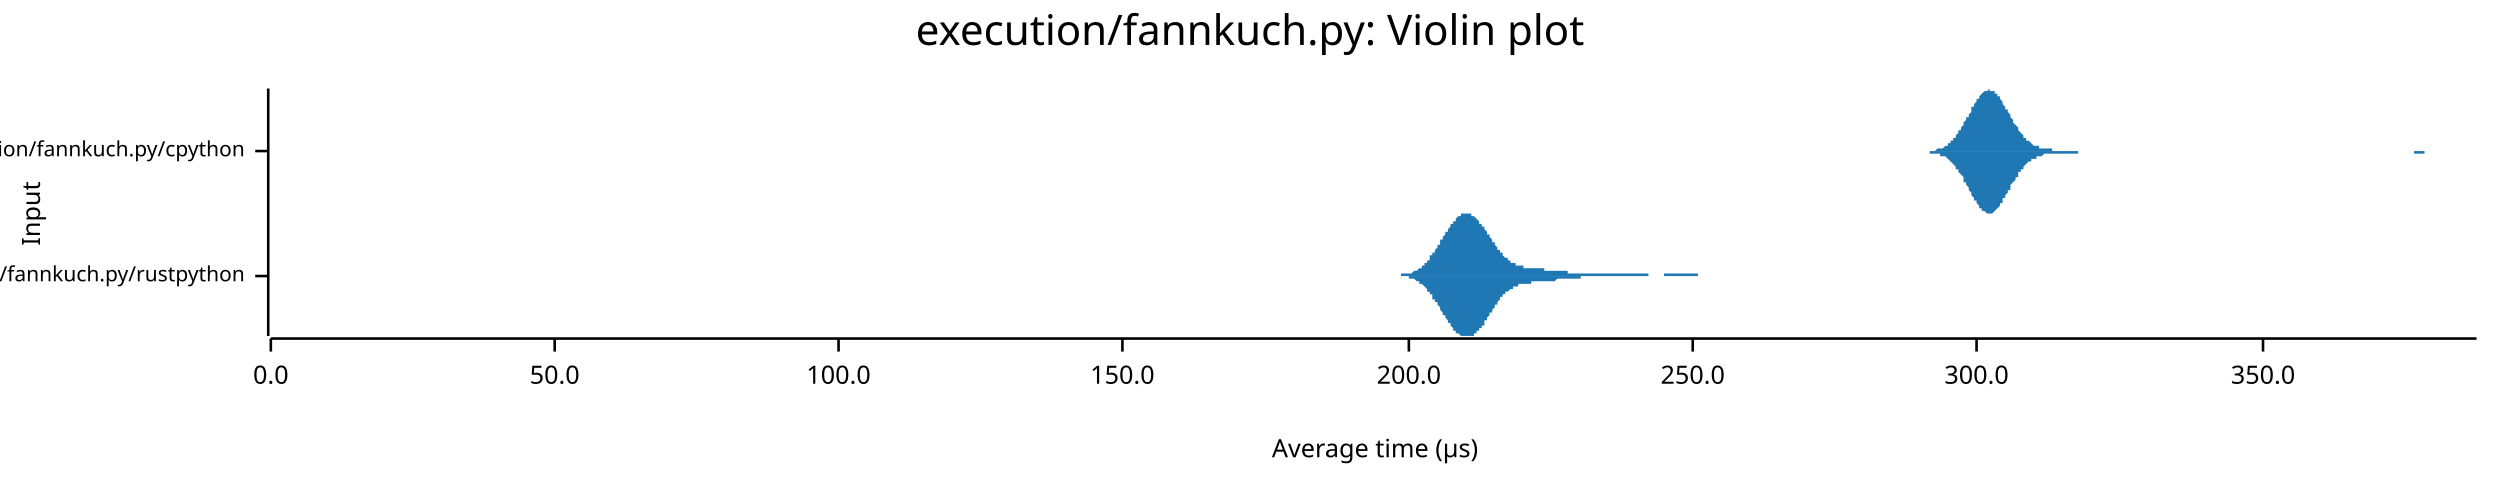
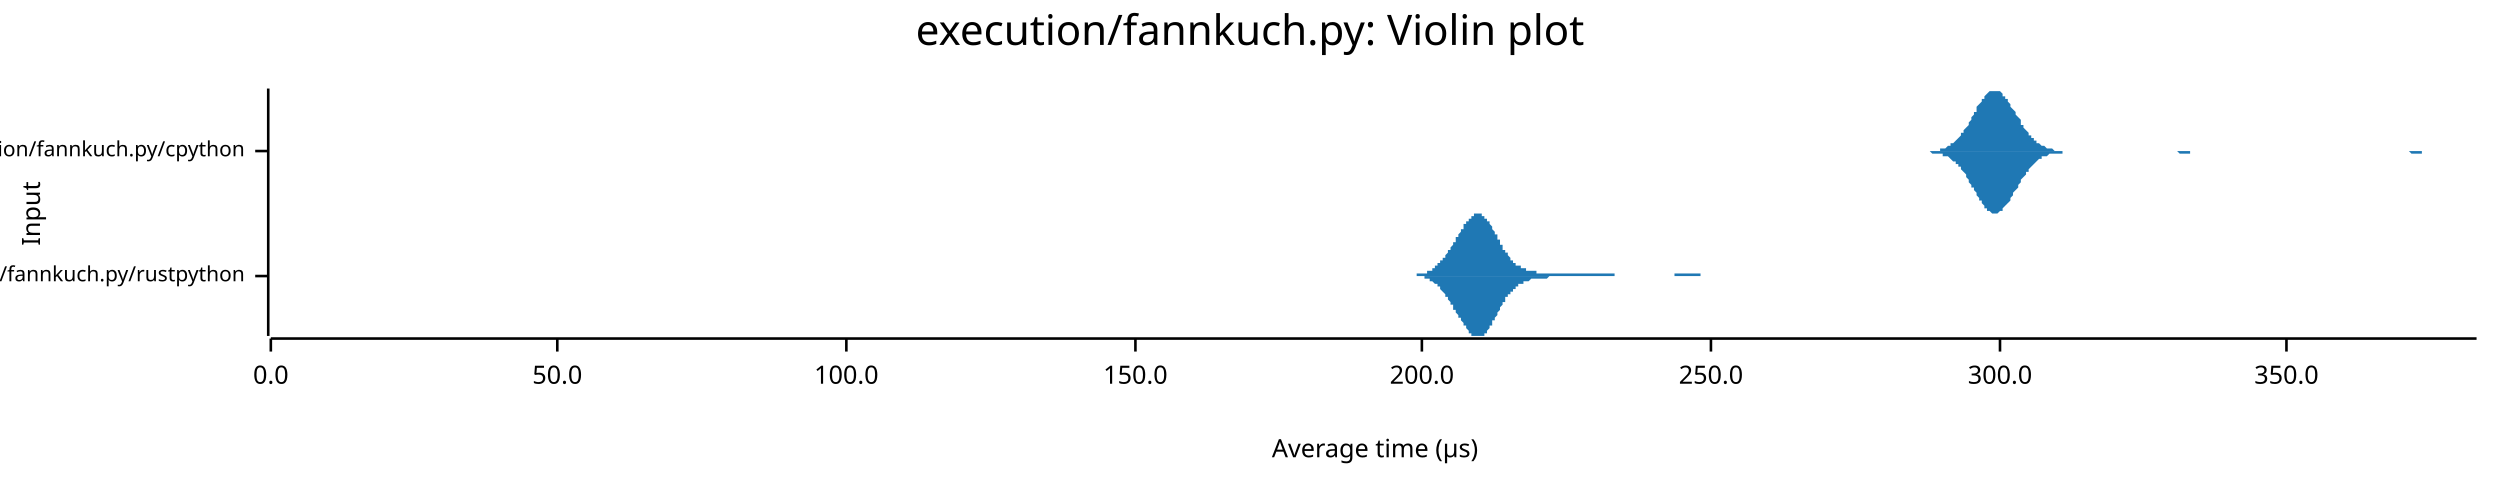
<svg xmlns="http://www.w3.org/2000/svg" width="960" height="186" viewBox="0 0 960 186">
  <text x="480" y="5" dy="0.76em" text-anchor="middle" font-family="sans-serif" font-size="16.129" opacity="1" fill="#000000">
execution/fannkuch.py: Violin plot
</text>
  <text x="8" y="82" dy="0.76em" text-anchor="middle" font-family="sans-serif" font-size="9.677" opacity="1" fill="#000000" transform="rotate(270, 8, 82)">
Input
</text>
  <text x="528" y="178" dy="-0.5ex" text-anchor="middle" font-family="sans-serif" font-size="9.677" opacity="1" fill="#000000">
Average time (µs)
</text>
  <polyline fill="none" opacity="1" stroke="#000000" stroke-width="1" points="103,34 103,129 " />
  <text x="94" y="106" dy="0.5ex" text-anchor="end" font-family="sans-serif" font-size="8.065" opacity="1" fill="#000000">
execution/fannkuch.py/rustpython
</text>
  <polyline fill="none" opacity="1" stroke="#000000" stroke-width="1" points="98,106 103,106 " />
  <text x="94" y="58" dy="0.5ex" text-anchor="end" font-family="sans-serif" font-size="8.065" opacity="1" fill="#000000">
execution/fannkuch.py/cpython
</text>
  <polyline fill="none" opacity="1" stroke="#000000" stroke-width="1" points="98,58 103,58 " />
  <polyline fill="none" opacity="1" stroke="#000000" stroke-width="1" points="104,130 951,130 " />
  <text x="104" y="140" dy="0.76em" text-anchor="middle" font-family="sans-serif" font-size="9.677" opacity="1" fill="#000000">
0.0
</text>
  <polyline fill="none" opacity="1" stroke="#000000" stroke-width="1" points="104,130 104,135 " />
-   <text x="213" y="140" dy="0.76em" text-anchor="middle" font-family="sans-serif" font-size="9.677" opacity="1" fill="#000000">
+   <text x="214" y="140" dy="0.76em" text-anchor="middle" font-family="sans-serif" font-size="9.677" opacity="1" fill="#000000">
50.0
</text>
-   <polyline fill="none" opacity="1" stroke="#000000" stroke-width="1" points="213,130 213,135 " />
-   <text x="322" y="140" dy="0.76em" text-anchor="middle" font-family="sans-serif" font-size="9.677" opacity="1" fill="#000000">
+   <polyline fill="none" opacity="1" stroke="#000000" stroke-width="1" points="214,130 214,135 " />
+   <text x="325" y="140" dy="0.76em" text-anchor="middle" font-family="sans-serif" font-size="9.677" opacity="1" fill="#000000">
100.0
</text>
-   <polyline fill="none" opacity="1" stroke="#000000" stroke-width="1" points="322,130 322,135 " />
-   <text x="431" y="140" dy="0.76em" text-anchor="middle" font-family="sans-serif" font-size="9.677" opacity="1" fill="#000000">
+   <polyline fill="none" opacity="1" stroke="#000000" stroke-width="1" points="325,130 325,135 " />
+   <text x="436" y="140" dy="0.76em" text-anchor="middle" font-family="sans-serif" font-size="9.677" opacity="1" fill="#000000">
150.0
</text>
-   <polyline fill="none" opacity="1" stroke="#000000" stroke-width="1" points="431,130 431,135 " />
-   <text x="541" y="140" dy="0.76em" text-anchor="middle" font-family="sans-serif" font-size="9.677" opacity="1" fill="#000000">
+   <polyline fill="none" opacity="1" stroke="#000000" stroke-width="1" points="436,130 436,135 " />
+   <text x="546" y="140" dy="0.76em" text-anchor="middle" font-family="sans-serif" font-size="9.677" opacity="1" fill="#000000">
200.0
</text>
-   <polyline fill="none" opacity="1" stroke="#000000" stroke-width="1" points="541,130 541,135 " />
-   <text x="650" y="140" dy="0.76em" text-anchor="middle" font-family="sans-serif" font-size="9.677" opacity="1" fill="#000000">
+   <polyline fill="none" opacity="1" stroke="#000000" stroke-width="1" points="546,130 546,135 " />
+   <text x="657" y="140" dy="0.76em" text-anchor="middle" font-family="sans-serif" font-size="9.677" opacity="1" fill="#000000">
250.0
</text>
-   <polyline fill="none" opacity="1" stroke="#000000" stroke-width="1" points="650,130 650,135 " />
-   <text x="759" y="140" dy="0.76em" text-anchor="middle" font-family="sans-serif" font-size="9.677" opacity="1" fill="#000000">
+   <polyline fill="none" opacity="1" stroke="#000000" stroke-width="1" points="657,130 657,135 " />
+   <text x="768" y="140" dy="0.76em" text-anchor="middle" font-family="sans-serif" font-size="9.677" opacity="1" fill="#000000">
300.0
</text>
-   <polyline fill="none" opacity="1" stroke="#000000" stroke-width="1" points="759,130 759,135 " />
-   <text x="869" y="140" dy="0.76em" text-anchor="middle" font-family="sans-serif" font-size="9.677" opacity="1" fill="#000000">
+   <polyline fill="none" opacity="1" stroke="#000000" stroke-width="1" points="768,130 768,135 " />
+   <text x="878" y="140" dy="0.76em" text-anchor="middle" font-family="sans-serif" font-size="9.677" opacity="1" fill="#000000">
350.0
</text>
-   <polyline fill="none" opacity="1" stroke="#000000" stroke-width="1" points="869,130 869,135 " />
-   <polygon opacity="1" fill="#1F78B4" points="533,106 533,106 533,106 534,106 534,106 534,106 534,106 535,106 535,106 535,106 535,106 536,106 536,106 536,106 536,106 537,106 537,106 537,106 538,106 538,106 538,106 538,105 539,105 539,105 539,105 539,105 540,105 540,105 540,105 540,105 541,105 541,105 541,105 541,105 542,105 542,105 542,105 543,104 543,104 543,104 543,104 544,104 544,104 544,104 544,104 545,103 545,103 545,103 545,103 546,103 546,102 546,102 547,102 547,102 547,101 547,101 548,101 548,100 548,100 548,100 549,100 549,99 549,99 549,98 550,98 550,98 550,97 550,97 551,97 551,96 551,96 552,95 552,95 552,94 552,94 553,94 553,93 553,93 553,92 554,92 554,91 554,91 554,91 555,90 555,90 555,89 556,89 556,88 556,88 556,88 557,87 557,87 557,86 557,86 558,86 558,85 558,85 558,85 559,85 559,84 559,84 559,84 560,83 560,83 560,83 561,83 561,83 561,83 561,82 562,82 562,82 562,82 562,82 563,82 563,82 563,82 563,82 564,82 564,82 564,82 564,82 565,82 565,82 565,83 566,83 566,83 566,83 566,83 567,84 567,84 567,84 567,84 568,85 568,85 568,85 568,86 569,86 569,86 569,87 570,87 570,87 570,88 570,88 571,89 571,89 571,89 571,90 572,90 572,91 572,91 572,91 573,92 573,92 573,93 573,93 574,93 574,94 574,94 575,95 575,95 575,95 575,96 576,96 576,96 576,97 576,97 577,97 577,98 577,98 577,98 578,99 578,99 578,99 579,99 579,100 579,100 579,100 580,100 580,100 580,101 580,101 581,101 581,101 581,101 581,101 582,101 582,102 582,102 582,102 583,102 583,102 583,102 584,102 584,102 584,102 584,102 585,102 585,102 585,103 585,103 586,103 586,103 586,103 586,103 587,103 587,103 587,103 587,103 588,103 588,103 588,103 589,103 589,103 589,103 589,103 590,103 590,103 590,103 590,103 591,103 591,103 591,103 591,103 592,103 592,103 592,103 593,103 593,104 593,104 593,104 594,104 594,104 594,104 594,104 595,104 595,104 595,104 595,104 596,104 596,104 596,104 596,104 597,104 597,104 597,104 598,104 598,104 598,104 598,104 599,104 599,104 599,104 599,104 600,104 600,104 600,104 600,104 601,104 601,104 601,104 602,104 602,104 602,105 602,105 603,105 603,105 603,105 603,105 604,105 604,105 604,105 604,105 605,105 605,105 605,105 605,105 606,105 606,105 606,105 607,105 607,105 607,105 607,105 608,105 608,105 608,105 608,105 609,105 609,105 609,105 609,105 610,105 610,105 610,105 610,105 611,105 611,105 611,105 612,105 612,105 612,105 612,105 613,105 613,105 613,105 613,105 614,105 614,105 614,105 614,105 615,105 615,105 615,105 616,105 616,105 616,105 616,105 617,105 617,105 617,105 617,105 618,105 618,105 618,105 618,105 619,105 619,105 619,105 619,105 620,105 620,105 620,105 621,105 621,105 621,105 621,105 622,105 622,105 622,105 622,105 623,105 623,105 623,105 623,105 624,105 624,105 624,105 625,105 625,105 625,105 625,105 626,105 626,105 626,105 626,105 627,105 627,105 627,105 627,105 628,105 628,105 628,105 628,105 629,105 629,105 629,105 630,105 630,105 630,105 630,105 631,105 631,105 631,105 631,105 632,105 632,105 632,105 632,105 633,105 633,105 633,105 633,106 634,106 634,106 634,106 635,106 635,106 635,106 635,106 636,106 636,106 636,106 636,106 637,106 637,106 637,106 637,106 638,106 638,106 638,106 639,106 639,106 639,106 639,105 640,105 640,105 640,105 640,105 641,105 641,105 641,105 641,105 642,105 642,105 642,105 642,105 643,105 643,105 643,105 644,105 644,105 644,105 644,105 645,105 645,105 645,105 645,105 646,105 646,105 646,105 646,105 647,105 647,105 647,105 648,105 648,105 648,105 648,105 649,105 649,105 649,105 649,105 650,105 650,105 650,105 650,105 651,105 651,105 651,105 651,105 652,105 652,105 652,106 653,106 653,106 653,106 653,106 654,106 654,106 654,106 654,106 655,106 655,106 655,106 655,106 656,106 656,106 656,106 656,106 657,106 657,106 657,106 658,106 658,106 658,106 658,106 659,106 659,106 659,106 659,106 660,106 660,106 660,106 660,106 661,106 661,106 661,106 662,106 662,106 662,106 662,106 663,106 663,106 663,106 663,106 664,106 664,106 664,106 664,106 665,106 665,106 533,106 " />
-   <polygon opacity="1" fill="#1F78B4" points="533,106 533,106 533,106 534,106 534,106 534,106 534,106 535,106 535,106 535,106 535,106 536,106 536,106 536,106 536,106 537,106 537,106 537,106 538,106 538,106 538,106 538,106 539,106 539,106 539,106 539,106 540,106 540,106 540,106 540,106 541,106 541,107 541,107 541,107 542,107 542,107 542,107 543,107 543,107 543,107 543,107 544,108 544,108 544,108 544,108 545,108 545,108 545,109 545,109 546,109 546,109 546,109 547,110 547,110 547,110 547,110 548,111 548,111 548,111 548,112 549,112 549,112 549,113 549,113 550,113 550,114 550,114 550,115 551,115 551,115 551,116 552,116 552,117 552,117 552,117 553,118 553,118 553,119 553,119 554,120 554,120 554,121 554,121 555,121 555,122 555,122 556,123 556,123 556,123 556,124 557,124 557,125 557,125 557,125 558,126 558,126 558,126 558,127 559,127 559,127 559,128 559,128 560,128 560,128 560,128 561,129 561,129 561,129 561,129 562,129 562,129 562,129 562,129 563,129 563,129 563,129 563,129 564,129 564,129 564,129 564,129 565,129 565,129 565,129 566,129 566,129 566,128 566,128 567,128 567,128 567,127 567,127 568,127 568,127 568,126 568,126 569,126 569,125 569,125 570,125 570,124 570,124 570,123 571,123 571,123 571,122 571,122 572,121 572,121 572,121 572,120 573,120 573,119 573,119 573,119 574,118 574,118 574,117 575,117 575,117 575,116 575,116 576,115 576,115 576,115 576,114 577,114 577,114 577,114 577,113 578,113 578,113 578,112 579,112 579,112 579,112 579,112 580,111 580,111 580,111 580,111 581,111 581,110 581,110 581,110 582,110 582,110 582,110 582,110 583,110 583,110 583,109 584,109 584,109 584,109 584,109 585,109 585,109 585,109 585,109 586,109 586,109 586,109 586,109 587,109 587,109 587,109 587,109 588,109 588,109 588,108 589,108 589,108 589,108 589,108 590,108 590,108 590,108 590,108 591,108 591,108 591,108 591,108 592,108 592,108 592,108 593,108 593,108 593,108 593,108 594,108 594,108 594,108 594,108 595,108 595,108 595,108 595,108 596,108 596,108 596,108 596,108 597,108 597,108 597,108 598,107 598,107 598,107 598,107 599,107 599,107 599,107 599,107 600,107 600,107 600,107 600,107 601,107 601,107 601,107 602,107 602,107 602,107 602,107 603,107 603,107 603,107 603,107 604,107 604,107 604,107 604,107 605,107 605,107 605,107 605,107 606,107 606,107 606,107 607,107 607,107 607,107 607,106 608,106 608,106 608,106 608,106 609,106 609,106 609,106 609,106 610,106 610,106 610,106 610,106 611,106 611,106 611,106 612,106 612,106 612,106 612,106 613,106 613,106 613,106 613,106 614,106 614,106 614,106 614,106 615,106 615,106 615,106 616,106 616,106 616,106 616,106 617,106 617,106 617,106 617,106 618,106 618,106 618,106 618,106 619,106 619,106 619,106 619,106 620,106 620,106 620,106 621,106 621,106 621,106 621,106 622,106 622,106 622,106 622,106 623,106 623,106 623,106 623,106 624,106 624,106 624,106 625,106 625,106 625,106 625,106 626,106 626,106 626,106 626,106 627,106 627,106 627,106 627,106 628,106 628,106 628,106 628,106 629,106 629,106 629,106 630,106 630,106 630,106 630,106 631,106 631,106 631,106 631,106 632,106 632,106 632,106 632,106 633,106 633,106 633,106 633,106 634,106 634,106 634,106 635,106 635,106 635,106 635,106 636,106 636,106 636,106 636,106 637,106 637,106 637,106 637,106 638,106 638,106 638,106 639,106 639,106 639,106 639,106 640,106 640,106 640,106 640,106 641,106 641,106 641,106 641,106 642,106 642,106 642,106 642,106 643,106 643,106 643,106 644,106 644,106 644,106 644,106 645,106 645,106 645,106 645,106 646,106 646,106 646,106 646,106 647,106 647,106 647,106 648,106 648,106 648,106 648,106 649,106 649,106 649,106 649,106 650,106 650,106 650,106 650,106 651,106 651,106 651,106 651,106 652,106 652,106 652,106 653,106 653,106 653,106 653,106 654,106 654,106 654,106 654,106 655,106 655,106 655,106 655,106 656,106 656,106 656,106 656,106 657,106 657,106 657,106 658,106 658,106 658,106 658,106 659,106 659,106 659,106 659,106 660,106 660,106 660,106 660,106 661,106 661,106 661,106 662,106 662,106 662,106 662,106 663,106 663,106 663,106 663,106 664,106 664,106 664,106 664,106 665,106 665,106 533,106 " />
-   <polygon opacity="1" fill="#1F78B4" points="737,58 738,58 738,58 739,58 739,58 739,58 740,58 740,58 741,58 741,58 742,58 742,58 742,58 743,58 743,58 744,57 744,57 745,57 745,57 745,57 746,57 746,57 747,56 747,56 748,56 748,55 748,55 749,55 749,54 750,54 750,53 751,53 751,52 751,52 752,51 752,50 753,50 753,49 754,48 754,48 754,47 755,46 755,45 756,45 756,44 757,43 757,42 757,41 758,41 758,40 759,39 759,38 760,38 760,37 760,37 761,36 761,36 762,35 762,35 763,35 763,35 763,35 764,34 764,35 765,35 765,35 766,35 766,35 766,36 767,36 767,37 768,37 768,38 769,39 769,39 769,40 770,41 770,42 771,42 771,43 772,44 772,45 772,45 773,46 773,47 774,48 774,48 775,49 775,50 775,50 776,51 776,51 777,52 777,52 777,53 778,53 778,54 779,54 779,54 780,55 780,55 780,55 781,56 781,56 782,56 782,56 783,56 783,57 783,57 784,57 784,57 785,57 785,57 786,57 786,57 786,57 787,57 787,57 788,57 788,58 789,58 789,58 789,58 790,58 790,58 791,58 791,58 792,58 792,58 792,58 793,58 793,58 794,58 794,58 795,58 795,58 795,58 796,58 796,58 797,58 797,58 798,58 798,58 798,58 799,58 799,58 800,58 800,58 801,58 801,58 801,58 802,58 802,58 803,58 803,58 804,58 804,58 804,58 805,58 805,58 806,58 806,58 807,58 807,58 807,58 808,58 808,58 809,58 809,58 810,58 810,58 810,58 811,58 811,58 812,58 812,58 813,58 813,58 813,58 814,58 814,58 815,58 815,58 816,58 816,58 816,58 817,58 817,58 818,58 818,58 819,58 819,58 819,58 820,58 820,58 821,58 821,58 821,58 822,58 822,58 823,58 823,58 824,58 824,58 824,58 825,58 825,58 826,58 826,58 827,58 827,58 827,58 828,58 828,58 829,58 829,58 830,58 830,58 830,58 831,58 831,58 832,58 832,58 833,58 833,58 833,58 834,58 834,58 835,58 835,58 836,58 836,58 836,58 837,58 837,58 838,58 838,58 839,58 839,58 839,58 840,58 840,58 841,58 841,58 842,58 842,58 842,58 843,58 843,58 844,58 844,58 845,58 845,58 845,58 846,58 846,58 847,58 847,58 848,58 848,58 848,58 849,58 849,58 850,58 850,58 851,58 851,58 851,58 852,58 852,58 853,58 853,58 854,58 854,58 854,58 855,58 855,58 856,58 856,58 857,58 857,58 857,58 858,58 858,58 859,58 859,58 860,58 860,58 860,58 861,58 861,58 862,58 862,58 863,58 863,58 863,58 864,58 864,58 865,58 865,58 865,58 866,58 866,58 867,58 867,58 868,58 868,58 868,58 869,58 869,58 870,58 870,58 871,58 871,58 871,58 872,58 872,58 873,58 873,58 874,58 874,58 874,58 875,58 875,58 876,58 876,58 877,58 877,58 877,58 878,58 878,58 879,58 879,58 880,58 880,58 880,58 881,58 881,58 882,58 882,58 883,58 883,58 883,58 884,58 884,58 885,58 885,58 886,58 886,58 886,58 887,58 887,58 888,58 888,58 889,58 889,58 889,58 890,58 890,58 891,58 891,58 892,58 892,58 892,58 893,58 893,58 894,58 894,58 895,58 895,58 895,58 896,58 896,58 897,58 897,58 898,58 898,58 898,58 899,58 899,58 900,58 900,58 901,58 901,58 901,58 902,58 902,58 903,58 903,58 904,58 904,58 904,58 905,58 905,58 906,58 906,58 907,58 907,58 907,58 908,58 908,58 909,58 909,58 909,58 910,58 910,58 911,58 911,58 912,58 912,58 912,58 913,58 913,58 914,58 914,58 915,58 915,58 915,58 916,58 916,58 917,58 917,58 918,58 918,58 918,58 919,58 919,58 920,58 920,58 921,58 921,58 921,58 922,58 922,58 923,58 923,58 924,58 924,58 924,58 925,58 925,58 926,58 926,58 927,58 927,58 927,58 928,58 928,58 929,58 929,58 930,58 930,58 930,58 931,58 931,58 932,58 932,58 933,58 933,58 933,58 934,58 934,58 935,58 935,58 936,58 936,58 936,58 937,58 937,58 938,58 938,58 939,58 939,58 939,58 940,58 940,58 941,58 941,58 942,58 942,58 942,58 943,58 943,58 944,58 944,58 945,58 945,58 945,58 946,58 946,58 947,58 947,58 948,58 948,58 948,58 949,58 949,58 950,58 950,58 951,58 951,58 737,58 " />
-   <polygon opacity="1" fill="#1F78B4" points="737,58 738,58 738,58 739,58 739,58 739,58 740,58 740,58 741,58 741,59 742,59 742,59 742,59 743,59 743,59 744,59 744,59 745,59 745,59 745,60 746,60 746,60 747,60 747,60 748,61 748,61 748,61 749,62 749,62 750,63 750,63 751,64 751,64 751,65 752,65 752,66 753,67 753,67 754,68 754,69 754,70 755,70 755,71 756,72 756,73 757,74 757,74 757,75 758,76 758,77 759,77 759,78 760,79 760,79 760,80 761,80 761,81 762,81 762,81 763,82 763,82 763,82 764,82 764,82 765,82 765,82 766,81 766,81 766,81 767,80 767,80 768,79 768,78 769,78 769,77 769,76 770,76 770,75 771,74 771,73 772,73 772,72 772,71 773,70 773,70 774,69 774,68 775,68 775,67 775,66 776,66 776,65 777,65 777,64 777,64 778,63 778,63 779,62 779,62 780,62 780,61 780,61 781,61 781,61 782,61 782,60 783,60 783,60 783,60 784,60 784,60 785,59 785,59 786,59 786,59 786,59 787,59 787,59 788,59 788,59 789,59 789,59 789,59 790,59 790,59 791,59 791,59 792,59 792,59 792,59 793,59 793,59 794,59 794,59 795,59 795,59 795,59 796,59 796,59 797,59 797,59 798,59 798,58 798,58 799,58 799,58 800,58 800,58 801,58 801,58 801,58 802,58 802,58 803,58 803,58 804,58 804,58 804,58 805,58 805,58 806,58 806,58 807,58 807,58 807,58 808,58 808,58 809,58 809,58 810,58 810,58 810,58 811,58 811,58 812,58 812,58 813,58 813,58 813,58 814,58 814,58 815,58 815,58 816,58 816,58 816,58 817,58 817,58 818,58 818,58 819,58 819,58 819,58 820,58 820,58 821,58 821,58 821,58 822,58 822,58 823,58 823,58 824,58 824,58 824,58 825,58 825,58 826,58 826,58 827,58 827,58 827,58 828,58 828,58 829,58 829,58 830,58 830,58 830,58 831,58 831,58 832,58 832,58 833,58 833,58 833,58 834,58 834,58 835,58 835,58 836,58 836,58 836,58 837,58 837,58 838,58 838,58 839,58 839,58 839,58 840,58 840,58 841,58 841,58 842,58 842,58 842,58 843,58 843,58 844,58 844,58 845,58 845,58 845,58 846,58 846,58 847,58 847,58 848,58 848,58 848,58 849,58 849,58 850,58 850,58 851,58 851,58 851,58 852,58 852,58 853,58 853,58 854,58 854,58 854,58 855,58 855,58 856,58 856,58 857,58 857,58 857,58 858,58 858,58 859,58 859,58 860,58 860,58 860,58 861,58 861,58 862,58 862,58 863,58 863,58 863,58 864,58 864,58 865,58 865,58 865,58 866,58 866,58 867,58 867,58 868,58 868,58 868,58 869,58 869,58 870,58 870,58 871,58 871,58 871,58 872,58 872,58 873,58 873,58 874,58 874,58 874,58 875,58 875,58 876,58 876,58 877,58 877,58 877,58 878,58 878,58 879,58 879,58 880,58 880,58 880,58 881,58 881,58 882,58 882,58 883,58 883,58 883,58 884,58 884,58 885,58 885,58 886,58 886,58 886,58 887,58 887,58 888,58 888,58 889,58 889,58 889,58 890,58 890,58 891,58 891,58 892,58 892,58 892,58 893,58 893,58 894,58 894,58 895,58 895,58 895,58 896,58 896,58 897,58 897,58 898,58 898,58 898,58 899,58 899,58 900,58 900,58 901,58 901,58 901,58 902,58 902,58 903,58 903,58 904,58 904,58 904,58 905,58 905,58 906,58 906,58 907,58 907,58 907,58 908,58 908,58 909,58 909,58 909,58 910,58 910,58 911,58 911,58 912,58 912,58 912,58 913,58 913,58 914,58 914,58 915,58 915,58 915,58 916,58 916,58 917,58 917,58 918,58 918,58 918,58 919,58 919,58 920,58 920,58 921,58 921,58 921,58 922,58 922,58 923,58 923,58 924,58 924,58 924,58 925,58 925,58 926,58 926,58 927,58 927,59 927,59 928,59 928,59 929,59 929,59 930,59 930,59 930,59 931,59 931,58 932,58 932,58 933,58 933,58 933,58 934,58 934,58 935,58 935,58 936,58 936,58 936,58 937,58 937,58 938,58 938,58 939,58 939,58 939,58 940,58 940,58 941,58 941,58 942,58 942,58 942,58 943,58 943,58 944,58 944,58 945,58 945,58 945,58 946,58 946,58 947,58 947,58 948,58 948,58 948,58 949,58 949,58 950,58 950,58 951,58 951,58 737,58 " />
+   <polyline fill="none" opacity="1" stroke="#000000" stroke-width="1" points="878,130 878,135 " />
+   <polygon opacity="1" fill="#1F78B4" points="539,106 539,106 539,106 539,106 540,106 540,106 540,106 540,106 541,106 541,106 541,106 541,106 542,106 542,106 542,106 542,106 543,106 543,106 543,106 543,106 544,106 544,106 544,105 544,105 545,105 545,105 545,105 545,105 546,105 546,105 546,105 546,105 547,105 547,105 547,105 547,105 548,105 548,105 548,104 548,104 549,104 549,104 549,104 549,104 550,104 550,104 550,103 550,103 551,103 551,103 551,103 551,102 552,102 552,102 552,102 552,101 553,101 553,101 553,101 553,100 554,100 554,100 554,99 554,99 555,99 555,98 555,98 555,98 556,97 556,97 556,97 556,96 557,96 557,95 557,95 557,95 558,94 558,94 558,93 558,93 559,93 559,92 559,92 559,91 560,91 560,90 560,90 560,90 561,89 561,89 561,88 561,88 562,88 562,87 562,87 562,86 563,86 563,86 563,85 563,85 564,85 564,84 564,84 564,84 565,84 565,83 565,83 565,83 566,83 566,83 566,82 566,82 567,82 567,82 567,82 567,82 568,82 568,82 568,82 568,82 569,82 569,82 569,82 569,83 570,83 570,83 570,83 570,84 571,84 571,84 571,84 571,85 572,85 572,86 572,86 572,86 573,87 573,87 573,88 573,88 574,89 574,89 574,90 574,90 575,90 575,91 575,91 575,92 576,92 576,93 576,93 576,94 577,94 577,95 577,95 577,96 578,96 578,96 578,97 578,97 579,97 579,98 579,98 579,98 580,99 580,99 580,99 580,100 581,100 581,100 581,100 581,101 582,101 582,101 582,101 582,102 583,102 583,102 583,102 583,102 584,102 584,103 584,103 584,103 585,103 585,103 585,103 585,103 586,103 586,103 586,104 586,104 587,104 587,104 587,104 587,104 588,104 588,104 588,104 588,104 589,104 589,104 589,104 589,104 590,104 590,104 590,105 590,105 591,105 591,105 591,105 591,105 592,105 592,105 592,105 592,105 593,105 593,105 593,105 593,105 594,105 594,105 594,105 594,105 595,105 595,105 595,105 595,105 596,105 596,105 596,105 596,105 597,105 597,105 597,105 597,105 598,105 598,105 598,105 598,105 599,105 599,105 599,105 599,105 600,105 600,105 600,105 600,105 601,105 601,105 601,105 601,105 602,105 602,105 602,105 602,105 603,105 603,105 603,105 603,105 604,105 604,105 604,105 604,105 605,105 605,105 605,105 605,105 606,105 606,105 606,105 606,105 607,105 607,105 607,105 607,105 608,105 608,105 608,105 608,105 609,105 609,105 609,105 609,105 610,105 610,105 610,105 610,105 611,105 611,105 611,105 611,105 612,105 612,105 612,105 612,105 613,105 613,105 613,105 613,105 614,105 614,105 614,105 614,105 615,105 615,105 615,105 615,105 616,105 616,105 616,105 616,105 617,105 617,105 617,105 617,105 618,105 618,105 618,105 618,105 619,105 619,105 619,105 619,105 620,105 620,105 620,106 620,106 621,106 621,106 621,106 621,106 622,106 622,106 622,106 622,106 623,106 623,106 623,106 623,106 624,106 624,106 624,106 624,106 625,106 625,106 625,106 625,106 626,106 626,106 626,106 626,106 627,106 627,106 627,106 627,106 628,106 628,106 628,106 628,106 629,106 629,106 629,106 629,106 630,106 630,106 630,106 630,106 631,106 631,106 631,106 631,106 632,106 632,106 632,106 632,106 633,106 633,106 633,106 633,106 634,106 634,106 634,106 634,106 635,106 635,106 635,106 635,106 636,106 636,106 636,106 636,106 637,106 637,106 637,106 637,106 638,106 638,106 638,106 638,106 639,106 639,106 639,106 639,106 640,106 640,106 640,106 640,106 641,106 641,106 641,106 641,106 642,106 642,106 642,106 642,106 643,106 643,106 643,106 643,105 644,105 644,105 644,105 644,105 645,105 645,105 645,105 645,105 645,105 646,105 646,105 646,105 646,105 647,105 647,105 647,105 647,105 648,105 648,105 648,105 648,105 649,105 649,105 649,105 649,105 650,105 650,105 650,105 650,105 651,105 651,105 651,105 651,105 652,105 652,105 652,105 652,105 653,105 653,106 653,106 653,106 654,106 654,106 654,106 654,106 655,106 655,106 655,106 655,106 656,106 656,106 656,106 656,106 657,106 657,106 657,106 657,106 658,106 658,106 658,106 658,106 659,106 659,106 659,106 659,106 660,106 660,106 660,106 660,106 661,106 661,106 661,106 661,106 662,106 662,106 662,106 662,106 663,106 663,106 663,106 663,106 539,106 " />
+   <polygon opacity="1" fill="#1F78B4" points="539,106 539,106 539,106 539,106 540,106 540,106 540,106 540,106 541,106 541,106 541,106 541,106 542,106 542,106 542,106 542,106 543,106 543,106 543,106 543,106 544,106 544,106 544,106 544,106 545,106 545,106 545,106 545,106 546,106 546,106 546,106 546,106 547,106 547,107 547,107 547,107 548,107 548,107 548,107 548,107 549,107 549,107 549,108 549,108 550,108 550,108 550,108 550,108 551,109 551,109 551,109 551,109 552,109 552,110 552,110 552,110 553,110 553,111 553,111 553,111 554,112 554,112 554,112 554,112 555,113 555,113 555,113 555,114 556,114 556,115 556,115 556,115 557,116 557,116 557,117 557,117 558,117 558,118 558,118 558,119 559,119 559,119 559,120 559,120 560,121 560,121 560,121 560,122 561,122 561,123 561,123 561,123 562,124 562,124 562,125 562,125 563,125 563,126 563,126 563,126 564,127 564,127 564,127 564,128 565,128 565,128 565,128 565,129 566,129 566,129 566,129 566,129 567,129 567,129 567,129 567,129 568,129 568,129 568,129 568,129 569,129 569,129 569,129 569,129 570,129 570,128 570,128 570,128 571,128 571,127 571,127 571,127 572,126 572,126 572,126 572,125 573,125 573,124 573,124 573,123 574,123 574,122 574,122 574,122 575,121 575,121 575,120 575,120 576,119 576,119 576,118 576,118 577,117 577,117 577,116 577,116 578,116 578,115 578,115 578,114 579,114 579,114 579,113 579,113 580,113 580,112 580,112 580,112 581,112 581,111 581,111 581,111 582,111 582,110 582,110 582,110 583,110 583,110 583,109 583,109 584,109 584,109 584,109 584,109 585,109 585,108 585,108 585,108 586,108 586,108 586,108 586,108 587,108 587,108 587,108 587,108 588,107 588,107 588,107 588,107 589,107 589,107 589,107 589,107 590,107 590,107 590,107 590,107 591,107 591,107 591,107 591,107 592,107 592,107 592,107 592,107 593,107 593,107 593,107 593,107 594,107 594,107 594,107 594,107 595,106 595,106 595,106 595,106 596,106 596,106 596,106 596,106 597,106 597,106 597,106 597,106 598,106 598,106 598,106 598,106 599,106 599,106 599,106 599,106 600,106 600,106 600,106 600,106 601,106 601,106 601,106 601,106 602,106 602,106 602,106 602,106 603,106 603,106 603,106 603,106 604,106 604,106 604,106 604,106 605,106 605,106 605,106 605,106 606,106 606,106 606,106 606,106 607,106 607,106 607,106 607,106 608,106 608,106 608,106 608,106 609,106 609,106 609,106 609,106 610,106 610,106 610,106 610,106 611,106 611,106 611,106 611,106 612,106 612,106 612,106 612,106 613,106 613,106 613,106 613,106 614,106 614,106 614,106 614,106 615,106 615,106 615,106 615,106 616,106 616,106 616,106 616,106 617,106 617,106 617,106 617,106 618,106 618,106 618,106 618,106 619,106 619,106 619,106 619,106 620,106 620,106 620,106 620,106 621,106 621,106 621,106 621,106 622,106 622,106 622,106 622,106 623,106 623,106 623,106 623,106 624,106 624,106 624,106 624,106 625,106 625,106 625,106 625,106 626,106 626,106 626,106 626,106 627,106 627,106 627,106 627,106 628,106 628,106 628,106 628,106 629,106 629,106 629,106 629,106 630,106 630,106 630,106 630,106 631,106 631,106 631,106 631,106 632,106 632,106 632,106 632,106 633,106 633,106 633,106 633,106 634,106 634,106 634,106 634,106 635,106 635,106 635,106 635,106 636,106 636,106 636,106 636,106 637,106 637,106 637,106 637,106 638,106 638,106 638,106 638,106 639,106 639,106 639,106 639,106 640,106 640,106 640,106 640,106 641,106 641,106 641,106 641,106 642,106 642,106 642,106 642,106 643,106 643,106 643,106 643,106 644,106 644,106 644,106 644,106 645,106 645,106 645,106 645,106 645,106 646,106 646,106 646,106 646,106 647,106 647,106 647,106 647,106 648,106 648,106 648,106 648,106 649,106 649,106 649,106 649,106 650,106 650,106 650,106 650,106 651,106 651,106 651,106 651,106 652,106 652,106 652,106 652,106 653,106 653,106 653,106 653,106 654,106 654,106 654,106 654,106 655,106 655,106 655,106 655,106 656,106 656,106 656,106 656,106 657,106 657,106 657,106 657,106 658,106 658,106 658,106 658,106 659,106 659,106 659,106 659,106 660,106 660,106 660,106 660,106 661,106 661,106 661,106 661,106 662,106 662,106 662,106 662,106 663,106 663,106 663,106 663,106 539,106 " />
+   <polygon opacity="1" fill="#1F78B4" points="734,58 734,58 735,58 735,58 736,58 736,58 736,58 737,58 737,58 738,58 738,58 739,58 739,58 739,58 740,58 740,58 741,58 741,58 742,58 742,58 743,58 743,58 743,58 744,58 744,58 745,58 745,57 746,57 746,57 746,57 747,57 747,57 748,56 748,56 749,56 749,56 749,55 750,55 750,55 751,54 751,54 752,53 752,53 753,52 753,52 753,51 754,51 754,50 755,49 755,49 756,48 756,47 756,47 757,46 757,45 758,44 758,43 759,43 759,42 759,41 760,40 760,40 761,39 761,38 762,38 762,37 762,37 763,36 763,36 764,35 764,35 765,35 765,35 766,35 766,34 766,35 767,35 767,35 768,35 768,35 769,36 769,36 769,37 770,37 770,38 771,38 771,39 772,40 772,40 772,41 773,42 773,42 774,43 774,44 775,45 775,45 776,46 776,47 776,48 777,48 777,49 778,50 778,50 779,51 779,51 779,52 780,52 780,53 781,53 781,54 782,54 782,55 782,55 783,55 783,55 784,56 784,56 785,56 785,56 786,57 786,57 786,57 787,57 787,57 788,57 788,57 789,58 789,58 789,58 790,58 790,58 791,58 791,58 792,58 792,58 792,58 793,58 793,58 794,58 794,58 795,58 795,58 795,58 796,58 796,58 797,58 797,58 798,58 798,58 799,58 799,58 799,58 800,58 800,58 801,58 801,58 802,58 802,58 802,58 803,58 803,58 804,58 804,58 805,58 805,58 805,58 806,58 806,58 807,58 807,58 808,58 808,58 809,58 809,58 809,58 810,58 810,58 811,58 811,58 812,58 812,58 812,58 813,58 813,58 814,58 814,58 815,58 815,58 815,58 816,58 816,58 817,58 817,58 818,58 818,58 819,58 819,58 819,58 820,58 820,58 821,58 821,58 822,58 822,58 822,58 823,58 823,58 824,58 824,58 825,58 825,58 825,58 826,58 826,58 827,58 827,58 828,58 828,58 828,58 829,58 829,58 830,58 830,58 831,58 831,58 832,58 832,58 832,58 833,58 833,58 834,58 834,58 835,58 835,58 835,58 836,58 836,58 837,58 837,58 838,58 838,58 838,58 839,58 839,58 840,58 840,58 841,58 841,58 842,58 842,58 842,58 843,58 843,58 844,58 844,58 845,58 845,58 845,58 846,58 846,58 847,58 847,58 848,58 848,58 848,58 849,58 849,58 850,58 850,58 851,58 851,58 852,58 852,58 852,58 853,58 853,58 854,58 854,58 855,58 855,58 855,58 856,58 856,58 857,58 857,58 858,58 858,58 858,58 859,58 859,58 860,58 860,58 861,58 861,58 861,58 862,58 862,58 863,58 863,58 864,58 864,58 865,58 865,58 865,58 866,58 866,58 867,58 867,58 868,58 868,58 868,58 869,58 869,58 870,58 870,58 871,58 871,58 871,58 872,58 872,58 873,58 873,58 874,58 874,58 875,58 875,58 875,58 876,58 876,58 877,58 877,58 878,58 878,58 878,58 879,58 879,58 880,58 880,58 881,58 881,58 881,58 882,58 882,58 883,58 883,58 884,58 884,58 885,58 885,58 885,58 886,58 886,58 887,58 887,58 888,58 888,58 888,58 889,58 889,58 890,58 890,58 891,58 891,58 891,58 892,58 892,58 893,58 893,58 894,58 894,58 894,58 895,58 895,58 896,58 896,58 897,58 897,58 898,58 898,58 898,58 899,58 899,58 900,58 900,58 901,58 901,58 901,58 902,58 902,58 903,58 903,58 904,58 904,58 904,58 905,58 905,58 906,58 906,58 907,58 907,58 908,58 908,58 908,58 909,58 909,58 910,58 910,58 911,58 911,58 911,58 912,58 912,58 913,58 913,58 914,58 914,58 914,58 915,58 915,58 916,58 916,58 917,58 917,58 918,58 918,58 918,58 919,58 919,58 920,58 920,58 921,58 921,58 921,58 922,58 922,58 923,58 923,58 924,58 924,58 924,58 925,58 925,58 926,58 926,58 927,58 927,58 927,58 928,58 928,58 929,58 929,58 930,58 930,58 931,58 931,58 931,58 932,58 932,58 933,58 933,58 934,58 934,58 934,58 935,58 935,58 936,58 936,58 937,58 937,58 937,58 938,58 938,58 939,58 939,58 940,58 940,58 941,58 941,58 941,58 942,58 942,58 943,58 943,58 944,58 944,58 944,58 945,58 945,58 946,58 946,58 947,58 947,58 947,58 948,58 948,58 949,58 949,58 950,58 950,58 951,58 951,58 734,58 " />
+   <polygon opacity="1" fill="#1F78B4" points="734,58 734,58 735,58 735,58 736,58 736,58 736,58 737,58 737,58 738,58 738,58 739,58 739,58 739,58 740,58 740,58 741,58 741,58 742,59 742,59 743,59 743,59 743,59 744,59 744,59 745,59 745,59 746,59 746,59 746,60 747,60 747,60 748,60 748,60 749,61 749,61 749,61 750,62 750,62 751,62 751,63 752,63 752,64 753,64 753,65 753,65 754,66 754,66 755,67 755,68 756,69 756,69 756,70 757,71 757,72 758,72 758,73 759,74 759,75 759,75 760,76 760,77 761,77 761,78 762,79 762,79 762,80 763,80 763,81 764,81 764,81 765,82 765,82 766,82 766,82 766,82 767,82 767,82 768,81 768,81 769,81 769,80 769,80 770,79 770,79 771,78 771,78 772,77 772,76 772,76 773,75 773,74 774,73 774,73 775,72 775,71 776,70 776,70 776,69 777,68 777,68 778,67 778,66 779,66 779,65 779,65 780,64 780,64 781,63 781,63 782,62 782,62 782,62 783,61 783,61 784,61 784,60 785,60 785,60 786,60 786,60 786,60 787,59 787,59 788,59 788,59 789,59 789,59 789,59 790,59 790,59 791,59 791,59 792,59 792,59 792,58 793,58 793,58 794,58 794,58 795,58 795,58 795,58 796,58 796,58 797,58 797,58 798,58 798,58 799,58 799,58 799,58 800,58 800,58 801,58 801,58 802,58 802,58 802,58 803,58 803,58 804,58 804,58 805,58 805,58 805,58 806,58 806,58 807,58 807,58 808,58 808,58 809,58 809,58 809,58 810,58 810,58 811,58 811,58 812,58 812,58 812,58 813,58 813,58 814,58 814,58 815,58 815,58 815,58 816,58 816,58 817,58 817,58 818,58 818,58 819,58 819,58 819,58 820,58 820,58 821,58 821,58 822,58 822,58 822,58 823,58 823,58 824,58 824,58 825,58 825,58 825,58 826,58 826,58 827,58 827,58 828,58 828,58 828,58 829,58 829,58 830,58 830,58 831,58 831,58 832,58 832,58 832,58 833,58 833,58 834,58 834,58 835,58 835,58 835,58 836,58 836,58 837,59 837,59 838,59 838,59 838,59 839,59 839,59 840,59 840,59 841,59 841,58 842,58 842,58 842,58 843,58 843,58 844,58 844,58 845,58 845,58 845,58 846,58 846,58 847,58 847,58 848,58 848,58 848,58 849,58 849,58 850,58 850,58 851,58 851,58 852,58 852,58 852,58 853,58 853,58 854,58 854,58 855,58 855,58 855,58 856,58 856,58 857,58 857,58 858,58 858,58 858,58 859,58 859,58 860,58 860,58 861,58 861,58 861,58 862,58 862,58 863,58 863,58 864,58 864,58 865,58 865,58 865,58 866,58 866,58 867,58 867,58 868,58 868,58 868,58 869,58 869,58 870,58 870,58 871,58 871,58 871,58 872,58 872,58 873,58 873,58 874,58 874,58 875,58 875,58 875,58 876,58 876,58 877,58 877,58 878,58 878,58 878,58 879,58 879,58 880,58 880,58 881,58 881,58 881,58 882,58 882,58 883,58 883,58 884,58 884,58 885,58 885,58 885,58 886,58 886,58 887,58 887,58 888,58 888,58 888,58 889,58 889,58 890,58 890,58 891,58 891,58 891,58 892,58 892,58 893,58 893,58 894,58 894,58 894,58 895,58 895,58 896,58 896,58 897,58 897,58 898,58 898,58 898,58 899,58 899,58 900,58 900,58 901,58 901,58 901,58 902,58 902,58 903,58 903,58 904,58 904,58 904,58 905,58 905,58 906,58 906,58 907,58 907,58 908,58 908,58 908,58 909,58 909,58 910,58 910,58 911,58 911,58 911,58 912,58 912,58 913,58 913,58 914,58 914,58 914,58 915,58 915,58 916,58 916,58 917,58 917,58 918,58 918,58 918,58 919,58 919,58 920,58 920,58 921,58 921,58 921,58 922,58 922,58 923,58 923,58 924,58 924,58 924,58 925,58 925,58 926,59 926,59 927,59 927,59 927,59 928,59 928,59 929,59 929,59 930,59 930,58 931,58 931,58 931,58 932,58 932,58 933,58 933,58 934,58 934,58 934,58 935,58 935,58 936,58 936,58 937,58 937,58 937,58 938,58 938,58 939,58 939,58 940,58 940,58 941,58 941,58 941,58 942,58 942,58 943,58 943,58 944,58 944,58 944,58 945,58 945,58 946,58 946,58 947,58 947,58 947,58 948,58 948,58 949,58 949,58 950,58 950,58 951,58 951,58 734,58 " />
</svg>
